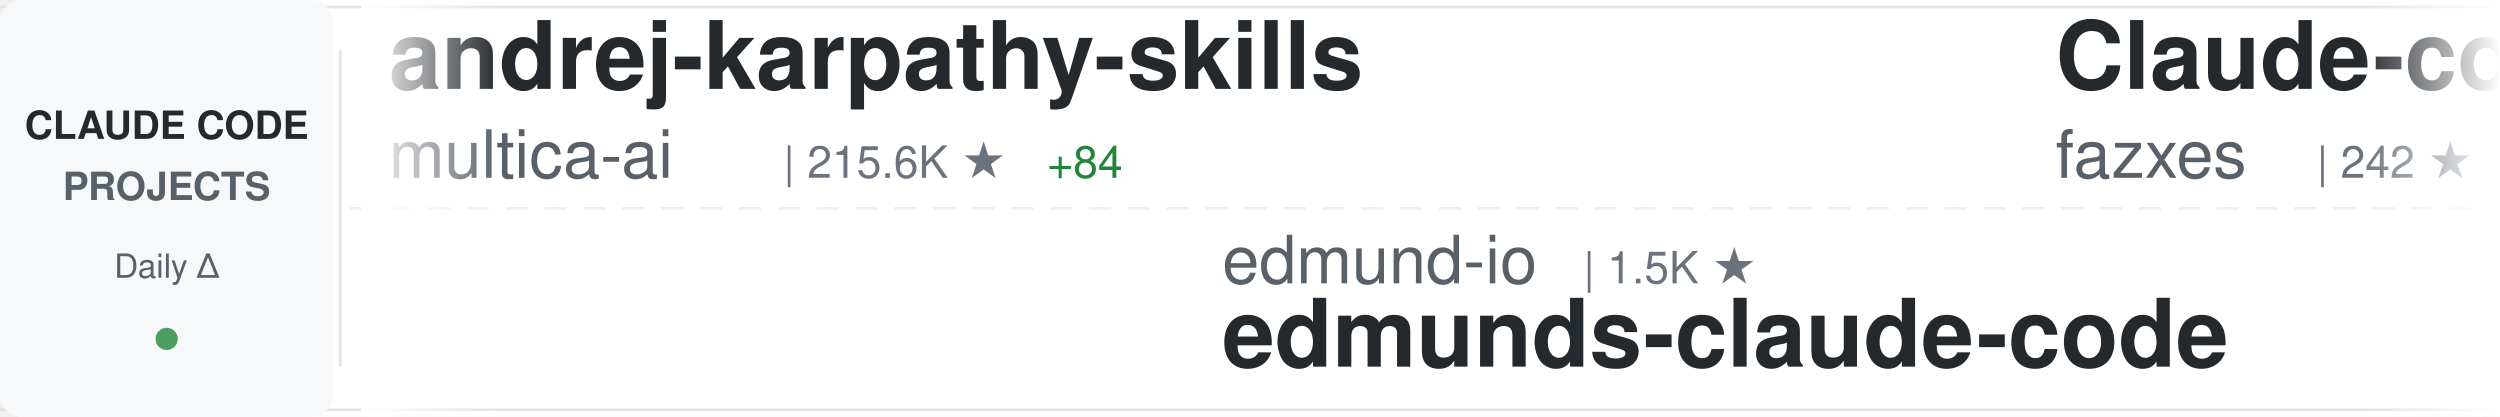
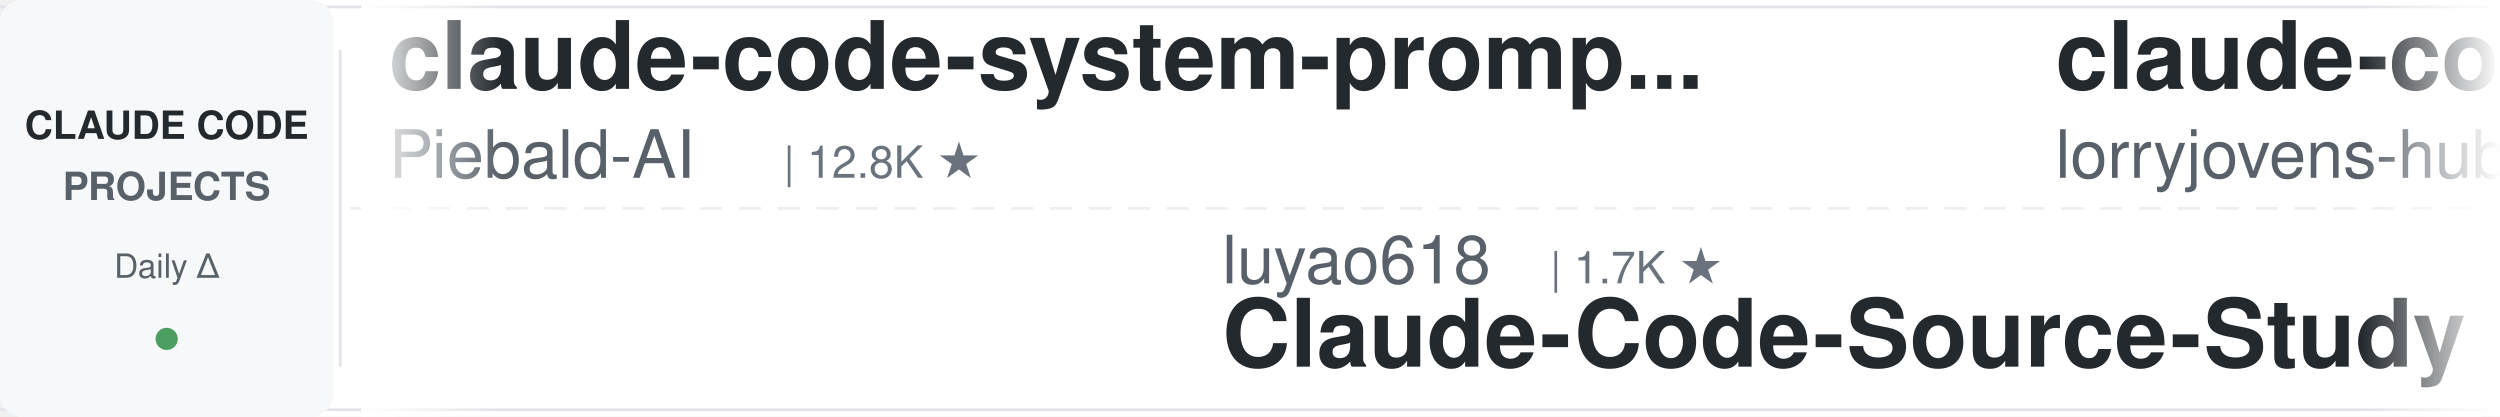
<svg xmlns="http://www.w3.org/2000/svg" width="900" height="150">
  <defs>
    <linearGradient id="awesomeLeftFade" x1="0%" y1="0%" x2="100%" y2="0%">
      <stop offset="0%" style="stop-color:#ffffff;stop-opacity:1" />
      <stop offset="100%" style="stop-color:#ffffff;stop-opacity:0" />
    </linearGradient>
    <linearGradient id="awesomeRightFade" x1="0%" y1="0%" x2="100%" y2="0%">
      <stop offset="0%" style="stop-color:#ffffff;stop-opacity:0" />
      <stop offset="100%" style="stop-color:#ffffff;stop-opacity:1" />
    </linearGradient>
  </defs>
  <rect width="900" height="150" fill="#ffffff" rx="8" />
  <rect x="0" y="2" width="900" height="1" fill="#e1e4e8" />
  <rect x="0" y="147" width="900" height="1" fill="#e1e4e8" />
  <line x1="0" y1="75" x2="900" y2="75" stroke="#e1e4e8" stroke-width="1" stroke-dasharray="8 6" opacity="0.6" />
  <rect x="0" y="0" width="120" height="150" fill="#f6f8fa" rx="8" />
  <text x="60" y="50" font-family="-apple-system, BlinkMacSystemFont, 'Segoe UI', Helvetica, Arial, sans-serif" font-size="14" font-weight="600" fill="#24292e" text-anchor="middle">CLAUDE CODE</text>
  <text x="60" y="72" font-family="-apple-system, BlinkMacSystemFont, 'Segoe UI', Helvetica, Arial, sans-serif" font-size="14" font-weight="600" fill="#586069" text-anchor="middle">PROJECTS</text>
  <text x="60" y="100" font-family="-apple-system, BlinkMacSystemFont, 'Segoe UI', Helvetica, Arial, sans-serif" font-size="12" font-weight="500" fill="#586069" text-anchor="middle">Daily Δ</text>
  <circle cx="60" cy="122" r="4" fill="#22863a" opacity="0.8" />
  <rect x="122" y="18" width="1" height="114" fill="#e1e4e8" />
  <clipPath id="awesomeTickerClip">
    <rect x="130" y="0" width="770" height="150" />
  </clipPath>
  <g clip-path="url(#awesomeTickerClip)">
    <g id="awesomeTickerItems">
      <animateTransform attributeName="transform" attributeType="XML" type="translate" from="0 0" to="-3000 0" dur="54s" repeatCount="indefinite" />
      <g transform="translate(0, 0)">
-         <text x="140" y="32" font-family="-apple-system, BlinkMacSystemFont, 'Segoe UI', Helvetica, Arial, sans-serif" font-size="34" font-weight="600" fill="#24292e">andrej-karpathy-skills</text>
-         <text x="140" y="64" font-family="-apple-system, BlinkMacSystemFont, 'Segoe UI', Helvetica, Arial, sans-serif" font-size="24" font-weight="400" fill="#586069">multica-ai</text>
-         <text x="282" y="64" font-family="-apple-system, BlinkMacSystemFont, 'Segoe UI', Helvetica, Arial, sans-serif" font-size="16" font-weight="500" fill="#6a737d">| 215.6K ★</text>
-         <text x="377" y="64" font-family="-apple-system, BlinkMacSystemFont, 'Segoe UI', Helvetica, Arial, sans-serif" font-size="16" font-weight="500" fill="#22863a"> +84</text>
+         <text x="140" y="32" font-family="-apple-system, BlinkMacSystemFont, 'Segoe UI', Helvetica, Arial, sans-serif" font-size="34" font-weight="600" fill="#24292e">claude-code-system-promp...</text>
+         <text x="140" y="64" font-family="-apple-system, BlinkMacSystemFont, 'Segoe UI', Helvetica, Arial, sans-serif" font-size="24" font-weight="400" fill="#586069">Piebald-AI</text>
+         <text x="282" y="64" font-family="-apple-system, BlinkMacSystemFont, 'Segoe UI', Helvetica, Arial, sans-serif" font-size="16" font-weight="500" fill="#6a737d">| 12.8K ★</text>
      </g>
      <g transform="translate(300, 0)">
-         <text x="140" y="102" font-family="-apple-system, BlinkMacSystemFont, 'Segoe UI', Helvetica, Arial, sans-serif" font-size="24" font-weight="400" fill="#586069">edmund-io</text>
-         <text x="270" y="102" font-family="-apple-system, BlinkMacSystemFont, 'Segoe UI', Helvetica, Arial, sans-serif" font-size="16" font-weight="500" fill="#6a737d">| 1.5K ★</text>
-         <text x="140" y="132" font-family="-apple-system, BlinkMacSystemFont, 'Segoe UI', Helvetica, Arial, sans-serif" font-size="34" font-weight="600" fill="#24292e">edmunds-claude-code</text>
+         <text x="140" y="102" font-family="-apple-system, BlinkMacSystemFont, 'Segoe UI', Helvetica, Arial, sans-serif" font-size="24" font-weight="400" fill="#586069">luyao618</text>
+         <text x="258" y="102" font-family="-apple-system, BlinkMacSystemFont, 'Segoe UI', Helvetica, Arial, sans-serif" font-size="16" font-weight="500" fill="#6a737d">| 1.7K ★</text>
+         <text x="140" y="132" font-family="-apple-system, BlinkMacSystemFont, 'Segoe UI', Helvetica, Arial, sans-serif" font-size="34" font-weight="600" fill="#24292e">Claude-Code-Source-Study</text>
      </g>
      <g transform="translate(600, 0)">
-         <text x="140" y="32" font-family="-apple-system, BlinkMacSystemFont, 'Segoe UI', Helvetica, Arial, sans-serif" font-size="34" font-weight="600" fill="#24292e">Claude-code</text>
-         <text x="140" y="64" font-family="-apple-system, BlinkMacSystemFont, 'Segoe UI', Helvetica, Arial, sans-serif" font-size="24" font-weight="400" fill="#586069">fazxes</text>
-         <text x="234" y="64" font-family="-apple-system, BlinkMacSystemFont, 'Segoe UI', Helvetica, Arial, sans-serif" font-size="16" font-weight="500" fill="#6a737d">| 242 ★</text>
+         <text x="140" y="32" font-family="-apple-system, BlinkMacSystemFont, 'Segoe UI', Helvetica, Arial, sans-serif" font-size="34" font-weight="600" fill="#24292e">claude-code-rust</text>
+         <text x="140" y="64" font-family="-apple-system, BlinkMacSystemFont, 'Segoe UI', Helvetica, Arial, sans-serif" font-size="24" font-weight="400" fill="#586069">lorryjovens-hub</text>
+         <text x="342" y="64" font-family="-apple-system, BlinkMacSystemFont, 'Segoe UI', Helvetica, Arial, sans-serif" font-size="16" font-weight="500" fill="#6a737d">| 1.7K ★</text>
      </g>
      <g transform="translate(900, 0)">
-         <text x="140" y="102" font-family="-apple-system, BlinkMacSystemFont, 'Segoe UI', Helvetica, Arial, sans-serif" font-size="24" font-weight="400" fill="#586069">disler</text>
-         <text x="234" y="102" font-family="-apple-system, BlinkMacSystemFont, 'Segoe UI', Helvetica, Arial, sans-serif" font-size="16" font-weight="500" fill="#6a737d">| 3.9K ★</text>
-         <text x="140" y="132" font-family="-apple-system, BlinkMacSystemFont, 'Segoe UI', Helvetica, Arial, sans-serif" font-size="34" font-weight="600" fill="#24292e">claude-code-hooks-master...</text>
+         <text x="140" y="102" font-family="-apple-system, BlinkMacSystemFont, 'Segoe UI', Helvetica, Arial, sans-serif" font-size="24" font-weight="400" fill="#586069">ponponon</text>
+         <text x="258" y="102" font-family="-apple-system, BlinkMacSystemFont, 'Segoe UI', Helvetica, Arial, sans-serif" font-size="16" font-weight="500" fill="#6a737d">| 2.3K ★</text>
+         <text x="140" y="132" font-family="-apple-system, BlinkMacSystemFont, 'Segoe UI', Helvetica, Arial, sans-serif" font-size="34" font-weight="600" fill="#24292e">claude_code_src</text>
      </g>
      <g transform="translate(1200, 0)">
-         <text x="140" y="32" font-family="-apple-system, BlinkMacSystemFont, 'Segoe UI', Helvetica, Arial, sans-serif" font-size="34" font-weight="600" fill="#24292e">claude-code</text>
-         <text x="140" y="64" font-family="-apple-system, BlinkMacSystemFont, 'Segoe UI', Helvetica, Arial, sans-serif" font-size="24" font-weight="400" fill="#586069">ochamber</text>
-         <text x="258" y="64" font-family="-apple-system, BlinkMacSystemFont, 'Segoe UI', Helvetica, Arial, sans-serif" font-size="16" font-weight="500" fill="#6a737d">| 5 ★</text>
+         <text x="140" y="32" font-family="-apple-system, BlinkMacSystemFont, 'Segoe UI', Helvetica, Arial, sans-serif" font-size="34" font-weight="600" fill="#24292e">claude-code-proxy</text>
+         <text x="140" y="64" font-family="-apple-system, BlinkMacSystemFont, 'Segoe UI', Helvetica, Arial, sans-serif" font-size="24" font-weight="400" fill="#586069">1rgs</text>
+         <text x="210" y="64" font-family="-apple-system, BlinkMacSystemFont, 'Segoe UI', Helvetica, Arial, sans-serif" font-size="16" font-weight="500" fill="#6a737d">| 3.8K ★</text>
      </g>
      <g transform="translate(1500, 0)">
-         <text x="140" y="102" font-family="-apple-system, BlinkMacSystemFont, 'Segoe UI', Helvetica, Arial, sans-serif" font-size="24" font-weight="400" fill="#586069">Cranot</text>
-         <text x="234" y="102" font-family="-apple-system, BlinkMacSystemFont, 'Segoe UI', Helvetica, Arial, sans-serif" font-size="16" font-weight="500" fill="#6a737d">| 2.9K ★</text>
-         <text x="140" y="132" font-family="-apple-system, BlinkMacSystemFont, 'Segoe UI', Helvetica, Arial, sans-serif" font-size="34" font-weight="600" fill="#24292e">claude-code-guide</text>
+         <text x="140" y="102" font-family="-apple-system, BlinkMacSystemFont, 'Segoe UI', Helvetica, Arial, sans-serif" font-size="24" font-weight="400" fill="#586069">xu-xiang</text>
+         <text x="258" y="102" font-family="-apple-system, BlinkMacSystemFont, 'Segoe UI', Helvetica, Arial, sans-serif" font-size="16" font-weight="500" fill="#6a737d">| 2.0K ★</text>
+         <text x="140" y="132" font-family="-apple-system, BlinkMacSystemFont, 'Segoe UI', Helvetica, Arial, sans-serif" font-size="34" font-weight="600" fill="#24292e">everything-claude-code-z...</text>
      </g>
      <g transform="translate(1800, 0)">
-         <text x="140" y="32" font-family="-apple-system, BlinkMacSystemFont, 'Segoe UI', Helvetica, Arial, sans-serif" font-size="34" font-weight="600" fill="#24292e">learn-claude-code</text>
-         <text x="140" y="64" font-family="-apple-system, BlinkMacSystemFont, 'Segoe UI', Helvetica, Arial, sans-serif" font-size="24" font-weight="400" fill="#586069">shareAI-lab</text>
-         <text x="294" y="64" font-family="-apple-system, BlinkMacSystemFont, 'Segoe UI', Helvetica, Arial, sans-serif" font-size="16" font-weight="500" fill="#6a737d">| 77.7K ★</text>
-         <text x="380" y="64" font-family="-apple-system, BlinkMacSystemFont, 'Segoe UI', Helvetica, Arial, sans-serif" font-size="16" font-weight="500" fill="#22863a"> +46</text>
+         <text x="140" y="32" font-family="-apple-system, BlinkMacSystemFont, 'Segoe UI', Helvetica, Arial, sans-serif" font-size="34" font-weight="600" fill="#24292e">claude-code-analysis</text>
+         <text x="140" y="64" font-family="-apple-system, BlinkMacSystemFont, 'Segoe UI', Helvetica, Arial, sans-serif" font-size="24" font-weight="400" fill="#586069">liuup</text>
+         <text x="222" y="64" font-family="-apple-system, BlinkMacSystemFont, 'Segoe UI', Helvetica, Arial, sans-serif" font-size="16" font-weight="500" fill="#6a737d">| 4.0K ★</text>
+         <text x="299" y="64" font-family="-apple-system, BlinkMacSystemFont, 'Segoe UI', Helvetica, Arial, sans-serif" font-size="16" font-weight="500" fill="#22863a"> +1</text>
      </g>
      <g transform="translate(2100, 0)">
-         <text x="140" y="102" font-family="-apple-system, BlinkMacSystemFont, 'Segoe UI', Helvetica, Arial, sans-serif" font-size="24" font-weight="400" fill="#586069">WorldFlowAI</text>
-         <text x="294" y="102" font-family="-apple-system, BlinkMacSystemFont, 'Segoe UI', Helvetica, Arial, sans-serif" font-size="16" font-weight="500" fill="#6a737d">| 3.7K ★</text>
-         <text x="371" y="102" font-family="-apple-system, BlinkMacSystemFont, 'Segoe UI', Helvetica, Arial, sans-serif" font-size="16" font-weight="500" fill="#22863a"> +14</text>
-         <text x="140" y="132" font-family="-apple-system, BlinkMacSystemFont, 'Segoe UI', Helvetica, Arial, sans-serif" font-size="34" font-weight="600" fill="#24292e">everything-claude-code</text>
+         <text x="140" y="102" font-family="-apple-system, BlinkMacSystemFont, 'Segoe UI', Helvetica, Arial, sans-serif" font-size="24" font-weight="400" fill="#586069">Onewon</text>
+         <text x="234" y="102" font-family="-apple-system, BlinkMacSystemFont, 'Segoe UI', Helvetica, Arial, sans-serif" font-size="16" font-weight="500" fill="#6a737d">| 182 ★</text>
+         <text x="140" y="132" font-family="-apple-system, BlinkMacSystemFont, 'Segoe UI', Helvetica, Arial, sans-serif" font-size="34" font-weight="600" fill="#24292e">claude-code</text>
      </g>
      <g transform="translate(2400, 0)">
-         <text x="140" y="32" font-family="-apple-system, BlinkMacSystemFont, 'Segoe UI', Helvetica, Arial, sans-serif" font-size="34" font-weight="600" fill="#24292e">claude-code-tudou</text>
-         <text x="140" y="64" font-family="-apple-system, BlinkMacSystemFont, 'Segoe UI', Helvetica, Arial, sans-serif" font-size="24" font-weight="400" fill="#586069">AICoderTudou</text>
-         <text x="306" y="64" font-family="-apple-system, BlinkMacSystemFont, 'Segoe UI', Helvetica, Arial, sans-serif" font-size="16" font-weight="500" fill="#6a737d">| 494 ★</text>
+         <text x="140" y="32" font-family="-apple-system, BlinkMacSystemFont, 'Segoe UI', Helvetica, Arial, sans-serif" font-size="34" font-weight="600" fill="#24292e">ClaudeCode</text>
+         <text x="140" y="64" font-family="-apple-system, BlinkMacSystemFont, 'Segoe UI', Helvetica, Arial, sans-serif" font-size="24" font-weight="400" fill="#586069">guanshan</text>
+         <text x="258" y="64" font-family="-apple-system, BlinkMacSystemFont, 'Segoe UI', Helvetica, Arial, sans-serif" font-size="16" font-weight="500" fill="#6a737d">| 60 ★</text>
      </g>
      <g transform="translate(2700, 0)">
-         <text x="140" y="102" font-family="-apple-system, BlinkMacSystemFont, 'Segoe UI', Helvetica, Arial, sans-serif" font-size="24" font-weight="400" fill="#586069">777genius</text>
-         <text x="270" y="102" font-family="-apple-system, BlinkMacSystemFont, 'Segoe UI', Helvetica, Arial, sans-serif" font-size="16" font-weight="500" fill="#6a737d">| 932 ★</text>
-         <text x="140" y="132" font-family="-apple-system, BlinkMacSystemFont, 'Segoe UI', Helvetica, Arial, sans-serif" font-size="34" font-weight="600" fill="#24292e">claude-code-source-code</text>
+         <text x="140" y="102" font-family="-apple-system, BlinkMacSystemFont, 'Segoe UI', Helvetica, Arial, sans-serif" font-size="24" font-weight="400" fill="#586069">VILA-Lab</text>
+         <text x="258" y="102" font-family="-apple-system, BlinkMacSystemFont, 'Segoe UI', Helvetica, Arial, sans-serif" font-size="16" font-weight="500" fill="#6a737d">| 2.1K ★</text>
+         <text x="335" y="102" font-family="-apple-system, BlinkMacSystemFont, 'Segoe UI', Helvetica, Arial, sans-serif" font-size="16" font-weight="500" fill="#cb2431"> -1</text>
+         <text x="140" y="132" font-family="-apple-system, BlinkMacSystemFont, 'Segoe UI', Helvetica, Arial, sans-serif" font-size="34" font-weight="600" fill="#24292e">Dive-into-Claude-Code</text>
      </g>
      <g transform="translate(3000, 0)">
-         <text x="140" y="32" font-family="-apple-system, BlinkMacSystemFont, 'Segoe UI', Helvetica, Arial, sans-serif" font-size="34" font-weight="600" fill="#24292e">andrej-karpathy-skills</text>
-         <text x="140" y="64" font-family="-apple-system, BlinkMacSystemFont, 'Segoe UI', Helvetica, Arial, sans-serif" font-size="24" font-weight="400" fill="#586069">multica-ai</text>
-         <text x="282" y="64" font-family="-apple-system, BlinkMacSystemFont, 'Segoe UI', Helvetica, Arial, sans-serif" font-size="16" font-weight="500" fill="#6a737d">| 215.6K ★</text>
-         <text x="377" y="64" font-family="-apple-system, BlinkMacSystemFont, 'Segoe UI', Helvetica, Arial, sans-serif" font-size="16" font-weight="500" fill="#22863a"> +84</text>
+         <text x="140" y="32" font-family="-apple-system, BlinkMacSystemFont, 'Segoe UI', Helvetica, Arial, sans-serif" font-size="34" font-weight="600" fill="#24292e">claude-code-system-promp...</text>
+         <text x="140" y="64" font-family="-apple-system, BlinkMacSystemFont, 'Segoe UI', Helvetica, Arial, sans-serif" font-size="24" font-weight="400" fill="#586069">Piebald-AI</text>
+         <text x="282" y="64" font-family="-apple-system, BlinkMacSystemFont, 'Segoe UI', Helvetica, Arial, sans-serif" font-size="16" font-weight="500" fill="#6a737d">| 12.8K ★</text>
      </g>
      <g transform="translate(3300, 0)">
-         <text x="140" y="102" font-family="-apple-system, BlinkMacSystemFont, 'Segoe UI', Helvetica, Arial, sans-serif" font-size="24" font-weight="400" fill="#586069">edmund-io</text>
-         <text x="270" y="102" font-family="-apple-system, BlinkMacSystemFont, 'Segoe UI', Helvetica, Arial, sans-serif" font-size="16" font-weight="500" fill="#6a737d">| 1.5K ★</text>
-         <text x="140" y="132" font-family="-apple-system, BlinkMacSystemFont, 'Segoe UI', Helvetica, Arial, sans-serif" font-size="34" font-weight="600" fill="#24292e">edmunds-claude-code</text>
+         <text x="140" y="102" font-family="-apple-system, BlinkMacSystemFont, 'Segoe UI', Helvetica, Arial, sans-serif" font-size="24" font-weight="400" fill="#586069">luyao618</text>
+         <text x="258" y="102" font-family="-apple-system, BlinkMacSystemFont, 'Segoe UI', Helvetica, Arial, sans-serif" font-size="16" font-weight="500" fill="#6a737d">| 1.7K ★</text>
+         <text x="140" y="132" font-family="-apple-system, BlinkMacSystemFont, 'Segoe UI', Helvetica, Arial, sans-serif" font-size="34" font-weight="600" fill="#24292e">Claude-Code-Source-Study</text>
      </g>
      <g transform="translate(3600, 0)">
-         <text x="140" y="32" font-family="-apple-system, BlinkMacSystemFont, 'Segoe UI', Helvetica, Arial, sans-serif" font-size="34" font-weight="600" fill="#24292e">Claude-code</text>
-         <text x="140" y="64" font-family="-apple-system, BlinkMacSystemFont, 'Segoe UI', Helvetica, Arial, sans-serif" font-size="24" font-weight="400" fill="#586069">fazxes</text>
-         <text x="234" y="64" font-family="-apple-system, BlinkMacSystemFont, 'Segoe UI', Helvetica, Arial, sans-serif" font-size="16" font-weight="500" fill="#6a737d">| 242 ★</text>
+         <text x="140" y="32" font-family="-apple-system, BlinkMacSystemFont, 'Segoe UI', Helvetica, Arial, sans-serif" font-size="34" font-weight="600" fill="#24292e">claude-code-rust</text>
+         <text x="140" y="64" font-family="-apple-system, BlinkMacSystemFont, 'Segoe UI', Helvetica, Arial, sans-serif" font-size="24" font-weight="400" fill="#586069">lorryjovens-hub</text>
+         <text x="342" y="64" font-family="-apple-system, BlinkMacSystemFont, 'Segoe UI', Helvetica, Arial, sans-serif" font-size="16" font-weight="500" fill="#6a737d">| 1.7K ★</text>
      </g>
      <g transform="translate(3900, 0)">
-         <text x="140" y="102" font-family="-apple-system, BlinkMacSystemFont, 'Segoe UI', Helvetica, Arial, sans-serif" font-size="24" font-weight="400" fill="#586069">disler</text>
-         <text x="234" y="102" font-family="-apple-system, BlinkMacSystemFont, 'Segoe UI', Helvetica, Arial, sans-serif" font-size="16" font-weight="500" fill="#6a737d">| 3.9K ★</text>
-         <text x="140" y="132" font-family="-apple-system, BlinkMacSystemFont, 'Segoe UI', Helvetica, Arial, sans-serif" font-size="34" font-weight="600" fill="#24292e">claude-code-hooks-master...</text>
+         <text x="140" y="102" font-family="-apple-system, BlinkMacSystemFont, 'Segoe UI', Helvetica, Arial, sans-serif" font-size="24" font-weight="400" fill="#586069">ponponon</text>
+         <text x="258" y="102" font-family="-apple-system, BlinkMacSystemFont, 'Segoe UI', Helvetica, Arial, sans-serif" font-size="16" font-weight="500" fill="#6a737d">| 2.3K ★</text>
+         <text x="140" y="132" font-family="-apple-system, BlinkMacSystemFont, 'Segoe UI', Helvetica, Arial, sans-serif" font-size="34" font-weight="600" fill="#24292e">claude_code_src</text>
      </g>
    </g>
  </g>
  <rect x="130" y="0" width="50" height="150" fill="url(#awesomeLeftFade)" />
  <rect x="850" y="0" width="50" height="150" fill="url(#awesomeRightFade)" />
</svg>
